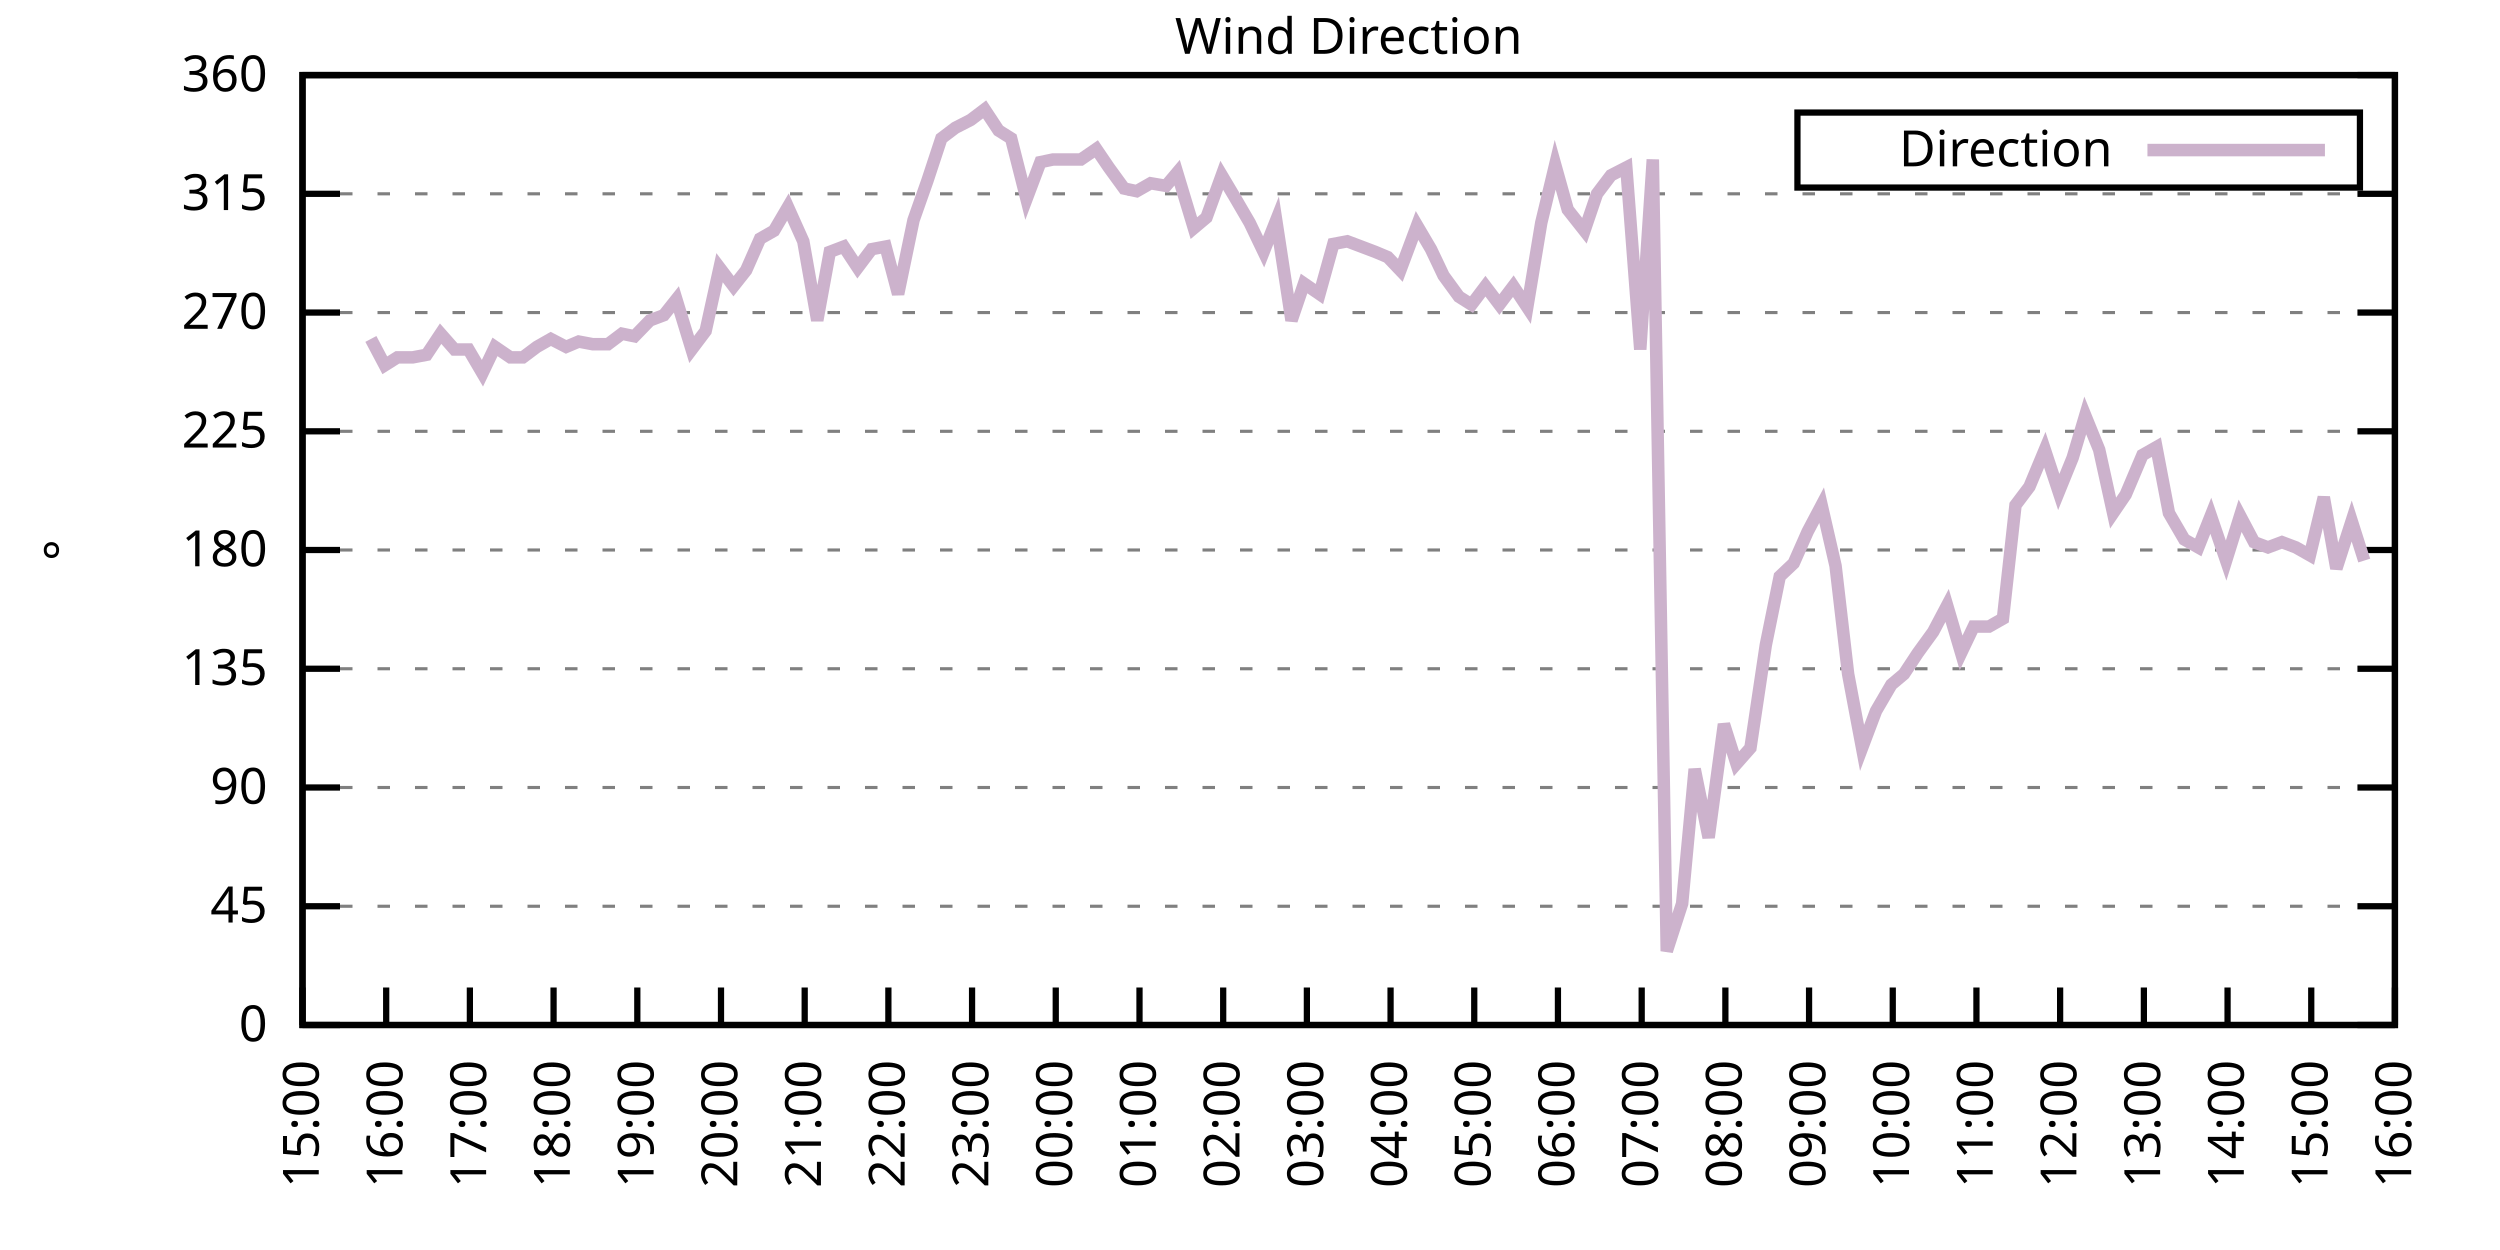
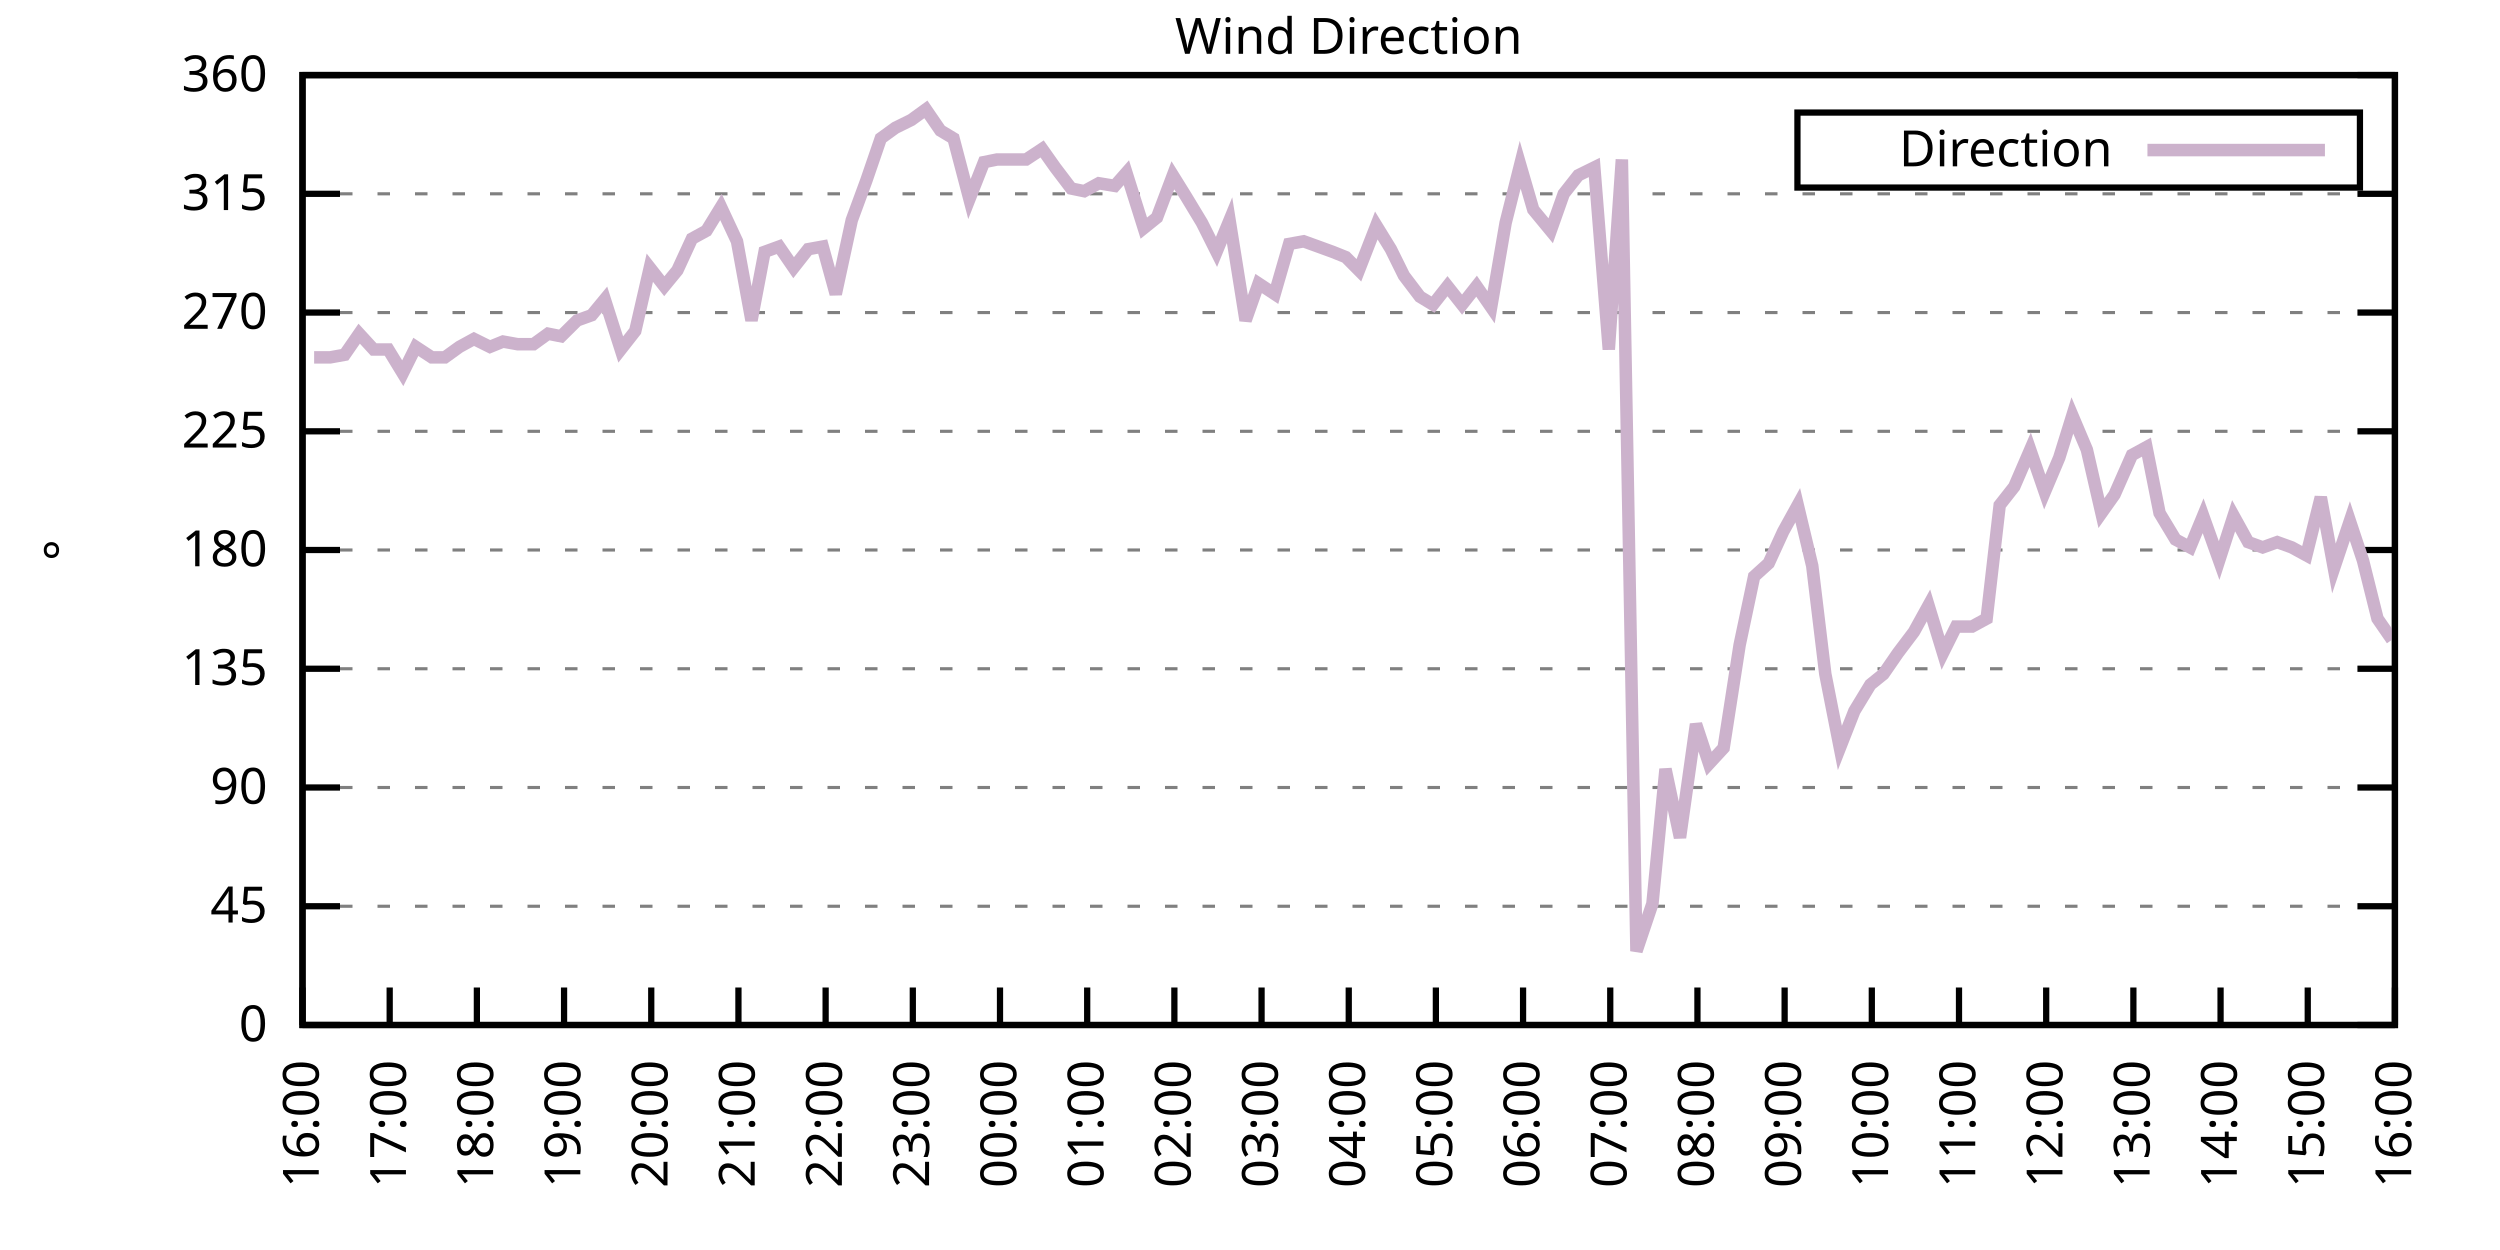
<svg xmlns="http://www.w3.org/2000/svg" xmlns:xlink="http://www.w3.org/1999/xlink" width="400" height="200" viewBox="0 0 400 200">
  <g id="gnuplot_canvas">
    <rect x="0" y="0" width="400" height="200" fill="none" />
    <defs>
      <circle id="gpDot" r="0.5" stroke-width="0.5" stroke="currentColor" />
      <path id="gpPt0" stroke-width="0.333" stroke="currentColor" d="M-1,0 h2 M0,-1 v2" />
      <path id="gpPt1" stroke-width="0.333" stroke="currentColor" d="M-1,-1 L1,1 M1,-1 L-1,1" />
      <path id="gpPt2" stroke-width="0.333" stroke="currentColor" d="M-1,0 L1,0 M0,-1 L0,1 M-1,-1 L1,1 M-1,1 L1,-1" />
      <rect id="gpPt3" stroke-width="0.333" stroke="currentColor" x="-1" y="-1" width="2" height="2" />
      <rect id="gpPt4" stroke-width="0.333" stroke="currentColor" fill="currentColor" x="-1" y="-1" width="2" height="2" />
      <circle id="gpPt5" stroke-width="0.333" stroke="currentColor" cx="0" cy="0" r="1" />
      <use xlink:href="#gpPt5" id="gpPt6" fill="currentColor" stroke="none" />
      <path id="gpPt7" stroke-width="0.333" stroke="currentColor" d="M0,-1.33 L-1.33,0.67 L1.33,0.67 z" />
      <use xlink:href="#gpPt7" id="gpPt8" fill="currentColor" stroke="none" />
      <use xlink:href="#gpPt7" id="gpPt9" stroke="currentColor" transform="rotate(180)" />
      <use xlink:href="#gpPt9" id="gpPt10" fill="currentColor" stroke="none" />
      <use xlink:href="#gpPt3" id="gpPt11" stroke="currentColor" transform="rotate(45)" />
      <use xlink:href="#gpPt11" id="gpPt12" fill="currentColor" stroke="none" />
      <path id="gpPt13" stroke-width="0.333" stroke="currentColor" d="M0,1.330 L1.265,0.411 L0.782,-1.067 L-0.782,-1.076 L-1.265,0.411 z" />
      <use xlink:href="#gpPt13" id="gpPt14" fill="currentColor" stroke="none" />
      <filter id="textbox" filterUnits="objectBoundingBox" x="0" y="0" height="1" width="1">
        <feFlood flood-color="white" flood-opacity="1" result="bgnd" />
        <feComposite in="SourceGraphic" in2="bgnd" operator="atop" />
      </filter>
      <filter id="greybox" filterUnits="objectBoundingBox" x="0" y="0" height="1" width="1">
        <feFlood flood-color="lightgrey" flood-opacity="1" result="grey" />
        <feComposite in="SourceGraphic" in2="grey" operator="atop" />
      </filter>
    </defs>
    <g fill="none" color="white" stroke="currentColor" stroke-width="1.00" stroke-linecap="butt" stroke-linejoin="miter">
</g>
    <g fill="none" color="black" stroke="currentColor" stroke-width="1.00" stroke-linecap="butt" stroke-linejoin="miter">
      <g stroke="none" shape-rendering="crispEdges">
        <polygon fill="rgb(255, 255, 255)" points="48.40,164.00 383.18,164.00 383.18,12.02 48.40,12.02 " />
      </g>
    </g>
    <g fill="none" color="black" stroke="currentColor" stroke-width="1.00" stroke-linecap="butt" stroke-linejoin="miter">
</g>
    <g fill="none" color="black" stroke="black" stroke-width="0.50" stroke-linecap="butt" stroke-linejoin="miter">
</g>
    <g fill="none" color="gray" stroke="currentColor" stroke-width="0.50" stroke-linecap="butt" stroke-linejoin="miter">
      <path stroke="gray" stroke-dasharray="2,4" class="gridline" d="M48.40,164.00 L383.19,164.00  " />
    </g>
    <g fill="none" color="gray" stroke="gray" stroke-width="1.00" stroke-linecap="butt" stroke-linejoin="miter">
</g>
    <g fill="none" color="black" stroke="currentColor" stroke-width="1.00" stroke-linecap="butt" stroke-linejoin="miter">
      <path stroke="black" d="M48.40,164.00 L54.40,164.00 M383.19,164.00 L377.19,164.00  " />
      <g transform="translate(42.80,166.60)" stroke="none" fill="black" font-family="Sans" font-size="8.00" text-anchor="end">
        <text>
          <tspan font-family="Sans"> 0</tspan>
        </text>
      </g>
    </g>
    <g fill="none" color="black" stroke="currentColor" stroke-width="1.00" stroke-linecap="butt" stroke-linejoin="miter">
</g>
    <g fill="none" color="black" stroke="black" stroke-width="0.50" stroke-linecap="butt" stroke-linejoin="miter">
</g>
    <g fill="none" color="gray" stroke="currentColor" stroke-width="0.50" stroke-linecap="butt" stroke-linejoin="miter">
      <path stroke="gray" stroke-dasharray="2,4" class="gridline" d="M48.40,145.00 L383.19,145.00  " />
    </g>
    <g fill="none" color="gray" stroke="gray" stroke-width="1.00" stroke-linecap="butt" stroke-linejoin="miter">
</g>
    <g fill="none" color="black" stroke="currentColor" stroke-width="1.00" stroke-linecap="butt" stroke-linejoin="miter">
      <path stroke="black" d="M48.40,145.00 L54.40,145.00 M383.19,145.00 L377.19,145.00  " />
      <g transform="translate(42.80,147.60)" stroke="none" fill="black" font-family="Sans" font-size="8.00" text-anchor="end">
        <text>
          <tspan font-family="Sans"> 45</tspan>
        </text>
      </g>
    </g>
    <g fill="none" color="black" stroke="currentColor" stroke-width="1.00" stroke-linecap="butt" stroke-linejoin="miter">
</g>
    <g fill="none" color="black" stroke="black" stroke-width="0.50" stroke-linecap="butt" stroke-linejoin="miter">
</g>
    <g fill="none" color="gray" stroke="currentColor" stroke-width="0.50" stroke-linecap="butt" stroke-linejoin="miter">
      <path stroke="gray" stroke-dasharray="2,4" class="gridline" d="M48.40,126.00 L383.19,126.00  " />
    </g>
    <g fill="none" color="gray" stroke="gray" stroke-width="1.00" stroke-linecap="butt" stroke-linejoin="miter">
</g>
    <g fill="none" color="black" stroke="currentColor" stroke-width="1.00" stroke-linecap="butt" stroke-linejoin="miter">
      <path stroke="black" d="M48.40,126.00 L54.40,126.00 M383.19,126.00 L377.19,126.00  " />
      <g transform="translate(42.80,128.60)" stroke="none" fill="black" font-family="Sans" font-size="8.00" text-anchor="end">
        <text>
          <tspan font-family="Sans"> 90</tspan>
        </text>
      </g>
    </g>
    <g fill="none" color="black" stroke="currentColor" stroke-width="1.00" stroke-linecap="butt" stroke-linejoin="miter">
</g>
    <g fill="none" color="black" stroke="black" stroke-width="0.50" stroke-linecap="butt" stroke-linejoin="miter">
</g>
    <g fill="none" color="gray" stroke="currentColor" stroke-width="0.50" stroke-linecap="butt" stroke-linejoin="miter">
      <path stroke="gray" stroke-dasharray="2,4" class="gridline" d="M48.40,107.00 L383.19,107.00  " />
    </g>
    <g fill="none" color="gray" stroke="gray" stroke-width="1.00" stroke-linecap="butt" stroke-linejoin="miter">
</g>
    <g fill="none" color="black" stroke="currentColor" stroke-width="1.00" stroke-linecap="butt" stroke-linejoin="miter">
      <path stroke="black" d="M48.40,107.00 L54.40,107.00 M383.19,107.00 L377.19,107.00  " />
      <g transform="translate(42.80,109.60)" stroke="none" fill="black" font-family="Sans" font-size="8.00" text-anchor="end">
        <text>
          <tspan font-family="Sans"> 135</tspan>
        </text>
      </g>
    </g>
    <g fill="none" color="black" stroke="currentColor" stroke-width="1.00" stroke-linecap="butt" stroke-linejoin="miter">
</g>
    <g fill="none" color="black" stroke="black" stroke-width="0.50" stroke-linecap="butt" stroke-linejoin="miter">
</g>
    <g fill="none" color="gray" stroke="currentColor" stroke-width="0.50" stroke-linecap="butt" stroke-linejoin="miter">
      <path stroke="gray" stroke-dasharray="2,4" class="gridline" d="M48.40,88.00 L383.19,88.00  " />
    </g>
    <g fill="none" color="gray" stroke="gray" stroke-width="1.00" stroke-linecap="butt" stroke-linejoin="miter">
</g>
    <g fill="none" color="black" stroke="currentColor" stroke-width="1.00" stroke-linecap="butt" stroke-linejoin="miter">
      <path stroke="black" d="M48.40,88.00 L54.40,88.00 M383.19,88.00 L377.19,88.00  " />
      <g transform="translate(42.80,90.60)" stroke="none" fill="black" font-family="Sans" font-size="8.00" text-anchor="end">
        <text>
          <tspan font-family="Sans"> 180</tspan>
        </text>
      </g>
    </g>
    <g fill="none" color="black" stroke="currentColor" stroke-width="1.00" stroke-linecap="butt" stroke-linejoin="miter">
</g>
    <g fill="none" color="black" stroke="black" stroke-width="0.50" stroke-linecap="butt" stroke-linejoin="miter">
</g>
    <g fill="none" color="gray" stroke="currentColor" stroke-width="0.50" stroke-linecap="butt" stroke-linejoin="miter">
      <path stroke="gray" stroke-dasharray="2,4" class="gridline" d="M48.40,69.01 L383.19,69.01  " />
    </g>
    <g fill="none" color="gray" stroke="gray" stroke-width="1.00" stroke-linecap="butt" stroke-linejoin="miter">
</g>
    <g fill="none" color="black" stroke="currentColor" stroke-width="1.00" stroke-linecap="butt" stroke-linejoin="miter">
      <path stroke="black" d="M48.40,69.01 L54.40,69.01 M383.19,69.01 L377.19,69.01  " />
      <g transform="translate(42.80,71.61)" stroke="none" fill="black" font-family="Sans" font-size="8.00" text-anchor="end">
        <text>
          <tspan font-family="Sans"> 225</tspan>
        </text>
      </g>
    </g>
    <g fill="none" color="black" stroke="currentColor" stroke-width="1.00" stroke-linecap="butt" stroke-linejoin="miter">
</g>
    <g fill="none" color="black" stroke="black" stroke-width="0.50" stroke-linecap="butt" stroke-linejoin="miter">
</g>
    <g fill="none" color="gray" stroke="currentColor" stroke-width="0.50" stroke-linecap="butt" stroke-linejoin="miter">
      <path stroke="gray" stroke-dasharray="2,4" class="gridline" d="M48.40,50.01 L383.19,50.01  " />
    </g>
    <g fill="none" color="gray" stroke="gray" stroke-width="1.00" stroke-linecap="butt" stroke-linejoin="miter">
</g>
    <g fill="none" color="black" stroke="currentColor" stroke-width="1.00" stroke-linecap="butt" stroke-linejoin="miter">
      <path stroke="black" d="M48.40,50.01 L54.40,50.01 M383.19,50.01 L377.19,50.01  " />
      <g transform="translate(42.80,52.61)" stroke="none" fill="black" font-family="Sans" font-size="8.00" text-anchor="end">
        <text>
          <tspan font-family="Sans"> 270</tspan>
        </text>
      </g>
    </g>
    <g fill="none" color="black" stroke="currentColor" stroke-width="1.00" stroke-linecap="butt" stroke-linejoin="miter">
</g>
    <g fill="none" color="black" stroke="black" stroke-width="0.50" stroke-linecap="butt" stroke-linejoin="miter">
</g>
    <g fill="none" color="gray" stroke="currentColor" stroke-width="0.50" stroke-linecap="butt" stroke-linejoin="miter">
      <path stroke="gray" stroke-dasharray="2,4" class="gridline" d="M48.40,31.01 L383.19,31.01  " />
    </g>
    <g fill="none" color="gray" stroke="gray" stroke-width="1.00" stroke-linecap="butt" stroke-linejoin="miter">
</g>
    <g fill="none" color="black" stroke="currentColor" stroke-width="1.00" stroke-linecap="butt" stroke-linejoin="miter">
      <path stroke="black" d="M48.40,31.01 L54.40,31.01 M383.19,31.01 L377.19,31.01  " />
      <g transform="translate(42.80,33.61)" stroke="none" fill="black" font-family="Sans" font-size="8.00" text-anchor="end">
        <text>
          <tspan font-family="Sans"> 315</tspan>
        </text>
      </g>
    </g>
    <g fill="none" color="black" stroke="currentColor" stroke-width="1.00" stroke-linecap="butt" stroke-linejoin="miter">
</g>
    <g fill="none" color="black" stroke="black" stroke-width="0.50" stroke-linecap="butt" stroke-linejoin="miter">
</g>
    <g fill="none" color="gray" stroke="currentColor" stroke-width="0.50" stroke-linecap="butt" stroke-linejoin="miter">
      <path stroke="gray" stroke-dasharray="2,4" class="gridline" d="M48.40,12.01 L383.19,12.01  " />
    </g>
    <g fill="none" color="gray" stroke="gray" stroke-width="1.00" stroke-linecap="butt" stroke-linejoin="miter">
</g>
    <g fill="none" color="black" stroke="currentColor" stroke-width="1.00" stroke-linecap="butt" stroke-linejoin="miter">
      <path stroke="black" d="M48.40,12.01 L54.40,12.01 M383.19,12.01 L377.19,12.01  " />
      <g transform="translate(42.80,14.61)" stroke="none" fill="black" font-family="Sans" font-size="8.00" text-anchor="end">
        <text>
          <tspan font-family="Sans"> 360</tspan>
        </text>
      </g>
    </g>
    <g fill="none" color="black" stroke="currentColor" stroke-width="1.00" stroke-linecap="butt" stroke-linejoin="miter">
      <path stroke="black" d="M48.40,164.00 L48.40,158.00  " />
      <g transform="translate(51.00,169.60) rotate(270.00)" stroke="none" fill="black" font-family="Sans" font-size="8.00" text-anchor="end">
        <text>
-           <tspan font-family="Sans">15:00</tspan>
-         </text>
-       </g>
-     </g>
-     <g fill="none" color="black" stroke="currentColor" stroke-width="1.00" stroke-linecap="butt" stroke-linejoin="miter">
-       <path stroke="black" d="M61.79,164.00 L61.79,158.00  " />
-       <g transform="translate(64.39,169.60) rotate(270.00)" stroke="none" fill="black" font-family="Sans" font-size="8.00" text-anchor="end">
-         <text>
          <tspan font-family="Sans">16:00</tspan>
        </text>
      </g>
    </g>
    <g fill="none" color="black" stroke="currentColor" stroke-width="1.00" stroke-linecap="butt" stroke-linejoin="miter">
-       <path stroke="black" d="M75.18,164.00 L75.18,158.00  " />
-       <g transform="translate(77.78,169.60) rotate(270.00)" stroke="none" fill="black" font-family="Sans" font-size="8.00" text-anchor="end">
+       <path stroke="black" d="M62.35,164.00 L62.35,158.00  " />
+       <g transform="translate(64.95,169.60) rotate(270.00)" stroke="none" fill="black" font-family="Sans" font-size="8.00" text-anchor="end">
        <text>
          <tspan font-family="Sans">17:00</tspan>
        </text>
      </g>
    </g>
    <g fill="none" color="black" stroke="currentColor" stroke-width="1.00" stroke-linecap="butt" stroke-linejoin="miter">
-       <path stroke="black" d="M88.57,164.00 L88.57,158.00  " />
-       <g transform="translate(91.17,169.60) rotate(270.00)" stroke="none" fill="black" font-family="Sans" font-size="8.00" text-anchor="end">
+       <path stroke="black" d="M76.30,164.00 L76.30,158.00  " />
+       <g transform="translate(78.90,169.60) rotate(270.00)" stroke="none" fill="black" font-family="Sans" font-size="8.00" text-anchor="end">
        <text>
          <tspan font-family="Sans">18:00</tspan>
        </text>
      </g>
    </g>
    <g fill="none" color="black" stroke="currentColor" stroke-width="1.00" stroke-linecap="butt" stroke-linejoin="miter">
-       <path stroke="black" d="M101.97,164.00 L101.97,158.00  " />
-       <g transform="translate(104.57,169.60) rotate(270.00)" stroke="none" fill="black" font-family="Sans" font-size="8.00" text-anchor="end">
+       <path stroke="black" d="M90.25,164.00 L90.25,158.00  " />
+       <g transform="translate(92.85,169.60) rotate(270.00)" stroke="none" fill="black" font-family="Sans" font-size="8.00" text-anchor="end">
        <text>
          <tspan font-family="Sans">19:00</tspan>
        </text>
      </g>
    </g>
    <g fill="none" color="black" stroke="currentColor" stroke-width="1.00" stroke-linecap="butt" stroke-linejoin="miter">
-       <path stroke="black" d="M115.36,164.00 L115.36,158.00  " />
-       <g transform="translate(117.96,169.60) rotate(270.00)" stroke="none" fill="black" font-family="Sans" font-size="8.00" text-anchor="end">
+       <path stroke="black" d="M104.20,164.00 L104.20,158.00  " />
+       <g transform="translate(106.80,169.60) rotate(270.00)" stroke="none" fill="black" font-family="Sans" font-size="8.00" text-anchor="end">
        <text>
          <tspan font-family="Sans">20:00</tspan>
        </text>
      </g>
    </g>
    <g fill="none" color="black" stroke="currentColor" stroke-width="1.00" stroke-linecap="butt" stroke-linejoin="miter">
-       <path stroke="black" d="M128.75,164.00 L128.75,158.00  " />
-       <g transform="translate(131.35,169.60) rotate(270.00)" stroke="none" fill="black" font-family="Sans" font-size="8.00" text-anchor="end">
+       <path stroke="black" d="M118.15,164.00 L118.15,158.00  " />
+       <g transform="translate(120.75,169.60) rotate(270.00)" stroke="none" fill="black" font-family="Sans" font-size="8.00" text-anchor="end">
        <text>
          <tspan font-family="Sans">21:00</tspan>
        </text>
      </g>
    </g>
    <g fill="none" color="black" stroke="currentColor" stroke-width="1.00" stroke-linecap="butt" stroke-linejoin="miter">
-       <path stroke="black" d="M142.14,164.00 L142.14,158.00  " />
-       <g transform="translate(144.74,169.60) rotate(270.00)" stroke="none" fill="black" font-family="Sans" font-size="8.00" text-anchor="end">
+       <path stroke="black" d="M132.10,164.00 L132.10,158.00  " />
+       <g transform="translate(134.70,169.60) rotate(270.00)" stroke="none" fill="black" font-family="Sans" font-size="8.00" text-anchor="end">
        <text>
          <tspan font-family="Sans">22:00</tspan>
        </text>
      </g>
    </g>
    <g fill="none" color="black" stroke="currentColor" stroke-width="1.00" stroke-linecap="butt" stroke-linejoin="miter">
-       <path stroke="black" d="M155.53,164.00 L155.53,158.00  " />
-       <g transform="translate(158.13,169.60) rotate(270.00)" stroke="none" fill="black" font-family="Sans" font-size="8.00" text-anchor="end">
+       <path stroke="black" d="M146.05,164.00 L146.05,158.00  " />
+       <g transform="translate(148.65,169.60) rotate(270.00)" stroke="none" fill="black" font-family="Sans" font-size="8.00" text-anchor="end">
        <text>
          <tspan font-family="Sans">23:00</tspan>
        </text>
      </g>
    </g>
    <g fill="none" color="black" stroke="currentColor" stroke-width="1.00" stroke-linecap="butt" stroke-linejoin="miter">
-       <path stroke="black" d="M168.92,164.00 L168.92,158.00  " />
-       <g transform="translate(171.52,169.60) rotate(270.00)" stroke="none" fill="black" font-family="Sans" font-size="8.00" text-anchor="end">
+       <path stroke="black" d="M160.00,164.00 L160.00,158.00  " />
+       <g transform="translate(162.60,169.60) rotate(270.00)" stroke="none" fill="black" font-family="Sans" font-size="8.00" text-anchor="end">
        <text>
          <tspan font-family="Sans">00:00</tspan>
        </text>
      </g>
    </g>
    <g fill="none" color="black" stroke="currentColor" stroke-width="1.00" stroke-linecap="butt" stroke-linejoin="miter">
-       <path stroke="black" d="M182.32,164.00 L182.32,158.00  " />
-       <g transform="translate(184.92,169.60) rotate(270.00)" stroke="none" fill="black" font-family="Sans" font-size="8.00" text-anchor="end">
+       <path stroke="black" d="M173.95,164.00 L173.95,158.00  " />
+       <g transform="translate(176.55,169.60) rotate(270.00)" stroke="none" fill="black" font-family="Sans" font-size="8.00" text-anchor="end">
        <text>
          <tspan font-family="Sans">01:00</tspan>
        </text>
      </g>
    </g>
    <g fill="none" color="black" stroke="currentColor" stroke-width="1.00" stroke-linecap="butt" stroke-linejoin="miter">
-       <path stroke="black" d="M195.71,164.00 L195.71,158.00  " />
-       <g transform="translate(198.31,169.60) rotate(270.00)" stroke="none" fill="black" font-family="Sans" font-size="8.00" text-anchor="end">
+       <path stroke="black" d="M187.90,164.00 L187.90,158.00  " />
+       <g transform="translate(190.50,169.60) rotate(270.00)" stroke="none" fill="black" font-family="Sans" font-size="8.00" text-anchor="end">
        <text>
          <tspan font-family="Sans">02:00</tspan>
        </text>
      </g>
    </g>
    <g fill="none" color="black" stroke="currentColor" stroke-width="1.00" stroke-linecap="butt" stroke-linejoin="miter">
-       <path stroke="black" d="M209.10,164.00 L209.10,158.00  " />
-       <g transform="translate(211.70,169.60) rotate(270.00)" stroke="none" fill="black" font-family="Sans" font-size="8.00" text-anchor="end">
+       <path stroke="black" d="M201.85,164.00 L201.85,158.00  " />
+       <g transform="translate(204.45,169.60) rotate(270.00)" stroke="none" fill="black" font-family="Sans" font-size="8.00" text-anchor="end">
        <text>
          <tspan font-family="Sans">03:00</tspan>
        </text>
      </g>
    </g>
    <g fill="none" color="black" stroke="currentColor" stroke-width="1.00" stroke-linecap="butt" stroke-linejoin="miter">
-       <path stroke="black" d="M222.49,164.00 L222.49,158.00  " />
-       <g transform="translate(225.09,169.60) rotate(270.00)" stroke="none" fill="black" font-family="Sans" font-size="8.00" text-anchor="end">
+       <path stroke="black" d="M215.80,164.00 L215.80,158.00  " />
+       <g transform="translate(218.40,169.60) rotate(270.00)" stroke="none" fill="black" font-family="Sans" font-size="8.00" text-anchor="end">
        <text>
          <tspan font-family="Sans">04:00</tspan>
        </text>
      </g>
    </g>
    <g fill="none" color="black" stroke="currentColor" stroke-width="1.00" stroke-linecap="butt" stroke-linejoin="miter">
-       <path stroke="black" d="M235.88,164.00 L235.88,158.00  " />
-       <g transform="translate(238.48,169.60) rotate(270.00)" stroke="none" fill="black" font-family="Sans" font-size="8.00" text-anchor="end">
+       <path stroke="black" d="M229.74,164.00 L229.74,158.00  " />
+       <g transform="translate(232.34,169.60) rotate(270.00)" stroke="none" fill="black" font-family="Sans" font-size="8.00" text-anchor="end">
        <text>
          <tspan font-family="Sans">05:00</tspan>
        </text>
      </g>
    </g>
    <g fill="none" color="black" stroke="currentColor" stroke-width="1.00" stroke-linecap="butt" stroke-linejoin="miter">
-       <path stroke="black" d="M249.27,164.00 L249.27,158.00  " />
-       <g transform="translate(251.87,169.60) rotate(270.00)" stroke="none" fill="black" font-family="Sans" font-size="8.00" text-anchor="end">
+       <path stroke="black" d="M243.69,164.00 L243.69,158.00  " />
+       <g transform="translate(246.29,169.60) rotate(270.00)" stroke="none" fill="black" font-family="Sans" font-size="8.00" text-anchor="end">
        <text>
          <tspan font-family="Sans">06:00</tspan>
        </text>
      </g>
    </g>
    <g fill="none" color="black" stroke="currentColor" stroke-width="1.00" stroke-linecap="butt" stroke-linejoin="miter">
-       <path stroke="black" d="M262.67,164.00 L262.67,158.00  " />
-       <g transform="translate(265.27,169.60) rotate(270.00)" stroke="none" fill="black" font-family="Sans" font-size="8.00" text-anchor="end">
+       <path stroke="black" d="M257.64,164.00 L257.64,158.00  " />
+       <g transform="translate(260.24,169.60) rotate(270.00)" stroke="none" fill="black" font-family="Sans" font-size="8.00" text-anchor="end">
        <text>
          <tspan font-family="Sans">07:00</tspan>
        </text>
      </g>
    </g>
    <g fill="none" color="black" stroke="currentColor" stroke-width="1.00" stroke-linecap="butt" stroke-linejoin="miter">
-       <path stroke="black" d="M276.06,164.00 L276.06,158.00  " />
-       <g transform="translate(278.66,169.60) rotate(270.00)" stroke="none" fill="black" font-family="Sans" font-size="8.00" text-anchor="end">
+       <path stroke="black" d="M271.59,164.00 L271.59,158.00  " />
+       <g transform="translate(274.19,169.60) rotate(270.00)" stroke="none" fill="black" font-family="Sans" font-size="8.00" text-anchor="end">
        <text>
          <tspan font-family="Sans">08:00</tspan>
        </text>
      </g>
    </g>
    <g fill="none" color="black" stroke="currentColor" stroke-width="1.00" stroke-linecap="butt" stroke-linejoin="miter">
-       <path stroke="black" d="M289.45,164.00 L289.45,158.00  " />
-       <g transform="translate(292.05,169.60) rotate(270.00)" stroke="none" fill="black" font-family="Sans" font-size="8.00" text-anchor="end">
+       <path stroke="black" d="M285.54,164.00 L285.54,158.00  " />
+       <g transform="translate(288.14,169.60) rotate(270.00)" stroke="none" fill="black" font-family="Sans" font-size="8.00" text-anchor="end">
        <text>
          <tspan font-family="Sans">09:00</tspan>
        </text>
      </g>
    </g>
    <g fill="none" color="black" stroke="currentColor" stroke-width="1.00" stroke-linecap="butt" stroke-linejoin="miter">
-       <path stroke="black" d="M302.84,164.00 L302.84,158.00  " />
-       <g transform="translate(305.44,169.60) rotate(270.00)" stroke="none" fill="black" font-family="Sans" font-size="8.00" text-anchor="end">
+       <path stroke="black" d="M299.49,164.00 L299.49,158.00  " />
+       <g transform="translate(302.09,169.60) rotate(270.00)" stroke="none" fill="black" font-family="Sans" font-size="8.00" text-anchor="end">
        <text>
          <tspan font-family="Sans">10:00</tspan>
        </text>
      </g>
    </g>
    <g fill="none" color="black" stroke="currentColor" stroke-width="1.00" stroke-linecap="butt" stroke-linejoin="miter">
-       <path stroke="black" d="M316.23,164.00 L316.23,158.00  " />
-       <g transform="translate(318.83,169.60) rotate(270.00)" stroke="none" fill="black" font-family="Sans" font-size="8.00" text-anchor="end">
+       <path stroke="black" d="M313.44,164.00 L313.44,158.00  " />
+       <g transform="translate(316.04,169.60) rotate(270.00)" stroke="none" fill="black" font-family="Sans" font-size="8.00" text-anchor="end">
        <text>
          <tspan font-family="Sans">11:00</tspan>
        </text>
      </g>
    </g>
    <g fill="none" color="black" stroke="currentColor" stroke-width="1.00" stroke-linecap="butt" stroke-linejoin="miter">
-       <path stroke="black" d="M329.62,164.00 L329.62,158.00  " />
-       <g transform="translate(332.22,169.60) rotate(270.00)" stroke="none" fill="black" font-family="Sans" font-size="8.00" text-anchor="end">
+       <path stroke="black" d="M327.39,164.00 L327.39,158.00  " />
+       <g transform="translate(329.99,169.60) rotate(270.00)" stroke="none" fill="black" font-family="Sans" font-size="8.00" text-anchor="end">
        <text>
          <tspan font-family="Sans">12:00</tspan>
        </text>
      </g>
    </g>
    <g fill="none" color="black" stroke="currentColor" stroke-width="1.00" stroke-linecap="butt" stroke-linejoin="miter">
-       <path stroke="black" d="M343.02,164.00 L343.02,158.00  " />
-       <g transform="translate(345.62,169.60) rotate(270.00)" stroke="none" fill="black" font-family="Sans" font-size="8.00" text-anchor="end">
+       <path stroke="black" d="M341.34,164.00 L341.34,158.00  " />
+       <g transform="translate(343.94,169.60) rotate(270.00)" stroke="none" fill="black" font-family="Sans" font-size="8.00" text-anchor="end">
        <text>
          <tspan font-family="Sans">13:00</tspan>
        </text>
      </g>
    </g>
    <g fill="none" color="black" stroke="currentColor" stroke-width="1.00" stroke-linecap="butt" stroke-linejoin="miter">
-       <path stroke="black" d="M356.41,164.00 L356.41,158.00  " />
-       <g transform="translate(359.01,169.60) rotate(270.00)" stroke="none" fill="black" font-family="Sans" font-size="8.00" text-anchor="end">
+       <path stroke="black" d="M355.29,164.00 L355.29,158.00  " />
+       <g transform="translate(357.89,169.60) rotate(270.00)" stroke="none" fill="black" font-family="Sans" font-size="8.00" text-anchor="end">
        <text>
          <tspan font-family="Sans">14:00</tspan>
        </text>
      </g>
    </g>
    <g fill="none" color="black" stroke="currentColor" stroke-width="1.00" stroke-linecap="butt" stroke-linejoin="miter">
-       <path stroke="black" d="M369.80,164.00 L369.80,158.00  " />
-       <g transform="translate(372.40,169.60) rotate(270.00)" stroke="none" fill="black" font-family="Sans" font-size="8.00" text-anchor="end">
+       <path stroke="black" d="M369.24,164.00 L369.24,158.00  " />
+       <g transform="translate(371.84,169.60) rotate(270.00)" stroke="none" fill="black" font-family="Sans" font-size="8.00" text-anchor="end">
        <text>
          <tspan font-family="Sans">15:00</tspan>
        </text>
      </g>
    </g>
    <g fill="none" color="black" stroke="currentColor" stroke-width="1.00" stroke-linecap="butt" stroke-linejoin="miter">
      <path stroke="black" d="M383.19,164.00 L383.19,158.00  " />
      <g transform="translate(385.79,169.60) rotate(270.00)" stroke="none" fill="black" font-family="Sans" font-size="8.00" text-anchor="end">
        <text>
          <tspan font-family="Sans">16:00</tspan>
        </text>
      </g>
    </g>
    <g fill="none" color="black" stroke="currentColor" stroke-width="1.00" stroke-linecap="butt" stroke-linejoin="miter">
</g>
    <g fill="none" color="black" stroke="currentColor" stroke-width="1.00" stroke-linecap="butt" stroke-linejoin="miter">
      <path stroke="black" d="M48.40,12.01 L48.40,164.00 L383.19,164.00 L383.19,12.01 L48.40,12.01 Z  " />
    </g>
    <g fill="none" color="black" stroke="currentColor" stroke-width="1.00" stroke-linecap="butt" stroke-linejoin="miter">
</g>
    <g fill="none" color="black" stroke="currentColor" stroke-width="1.00" stroke-linecap="butt" stroke-linejoin="miter">
      <path stroke="black" d="M287.59,30.01 L287.59,18.01 L377.59,18.01 L377.59,30.01 L287.59,30.01 Z  " />
    </g>
    <g id="Wind_direction_plot_1">
      <g fill="none" color="white" stroke="black" stroke-width="2.00" stroke-linecap="butt" stroke-linejoin="miter">
</g>
      <g fill="none" color="black" stroke="currentColor" stroke-width="2.00" stroke-linecap="butt" stroke-linejoin="miter">
        <g transform="translate(337.99,26.61)" stroke="none" fill="black" font-family="Sans" font-size="8.00" text-anchor="end">
          <text>
            <tspan font-family="Sans">Direction</tspan>
          </text>
        </g>
      </g>
      <g fill="none" color="black" stroke="currentColor" stroke-width="2.00" stroke-linecap="butt" stroke-linejoin="miter">
-         <path stroke="rgb(204, 178, 204)" d="M343.59,24.01 L371.99,24.01 M59.34,54.23 L61.57,58.45 L63.58,57.18 L66.03,57.18 L68.26,56.76 L70.50,53.39   L72.73,55.92 L74.96,55.92 L77.19,59.72 L79.20,55.50 L81.66,57.18 L83.66,57.18 L85.90,55.50 L88.13,54.23   L90.58,55.50 L92.59,54.65 L94.82,55.07 L97.28,55.07 L99.51,53.39 L101.52,53.81 L103.98,51.27 L106.21,50.43   L108.22,47.90 L110.67,55.92 L112.90,52.96 L115.13,42.83 L117.37,45.79 L119.38,43.25 L121.61,38.19 L123.84,36.92   L126.07,33.12 L128.53,38.61 L130.76,51.27 L132.77,40.30 L135.00,39.45 L137.23,42.83 L139.46,39.87 L141.69,39.45   L143.70,47.05 L146.16,35.23 L148.39,28.90 L150.62,22.14 L152.85,20.45 L155.31,19.19 L157.54,17.50 L159.77,20.88   L161.78,22.14 L164.24,31.85 L166.47,25.94 L168.48,25.52 L170.93,25.52 L172.94,25.52 L175.40,23.83 L177.41,26.79   L179.86,30.16 L181.87,30.59 L184.10,29.32 L186.56,29.74 L188.34,27.63 L191.02,36.50 L193.03,34.81 L195.48,28.05   L197.49,31.43 L199.95,35.65 L202.18,40.30 L204.19,35.23 L206.64,51.27 L208.65,45.36 L211.11,47.05 L213.34,39.03   L215.57,38.61 L217.80,39.45 L220.04,40.30 L222.04,41.14 L224.05,43.25 L226.73,36.08 L228.96,39.87 L230.97,44.10   L233.43,47.47 L235.44,48.74 L237.67,45.79 L239.90,48.74 L242.13,45.79 L244.36,49.16 L246.60,35.65 L248.83,26.36   L250.84,33.54 L253.51,36.92 L255.52,31.01 L257.76,28.05 L260.21,26.79 L262.44,55.92 L264.45,25.52 L266.68,152.18   L269.14,144.58 L271.15,123.05 L273.38,134.02 L275.83,115.87 L277.84,122.20 L280.07,119.67 L282.53,103.20 L284.76,92.23   L286.99,90.12 L289.23,85.05 L291.46,80.83 L293.69,90.54 L295.70,107.85 L297.93,119.67 L300.16,113.76 L302.62,109.54   L304.63,107.85 L306.86,104.47 L309.31,101.09 L311.54,96.87 L313.78,104.47 L315.79,100.25 L318.24,100.25 L320.47,98.98   L322.48,80.83 L324.71,77.87 L327.17,71.96 L329.40,78.72 L331.63,73.23 L333.64,66.47 L335.87,71.96 L338.10,82.09   L340.11,79.14 L342.79,72.81 L345.02,71.54 L347.03,82.09 L349.49,86.32 L351.72,87.58 L353.73,82.52 L356.18,89.69   L358.42,82.52 L360.65,86.74 L362.88,87.58 L365.11,86.74 L367.34,87.58 L369.58,88.85 L371.81,79.56 L373.82,90.96   L376.27,83.36 L378.28,89.69  " />
+         <path stroke="rgb(204, 178, 204)" d="M343.59,24.01 L371.99,24.01 M50.26,57.18 L52.82,57.18 L55.14,56.76 L57.47,53.39 L59.79,55.92 L62.12,55.92   L64.44,59.72 L66.53,55.50 L69.09,57.18 L71.18,57.18 L73.51,55.50 L75.83,54.23 L78.39,55.50 L80.48,54.65   L82.81,55.07 L85.37,55.07 L87.69,53.39 L89.78,53.81 L92.34,51.27 L94.67,50.43 L96.76,47.90 L99.32,55.92   L101.64,52.96 L103.97,42.83 L106.29,45.79 L108.38,43.25 L110.71,38.19 L113.03,36.92 L115.36,33.12 L117.92,38.61   L120.24,51.27 L122.33,40.30 L124.66,39.45 L126.98,42.83 L129.31,39.87 L131.63,39.45 L133.72,47.05 L136.28,35.23   L138.61,28.90 L140.93,22.14 L143.26,20.45 L145.81,19.19 L148.14,17.50 L150.46,20.88 L152.56,22.14 L155.11,31.85   L157.44,25.94 L159.53,25.52 L162.09,25.52 L164.18,25.52 L166.74,23.83 L168.83,26.79 L171.39,30.16 L173.48,30.59   L175.81,29.32 L178.36,29.74 L180.22,27.63 L183.01,36.50 L185.11,34.81 L187.66,28.05 L189.76,31.43 L192.31,35.65   L194.64,40.30 L196.73,35.23 L199.29,51.27 L201.38,45.36 L203.94,47.05 L206.26,39.03 L208.59,38.61 L210.91,39.45   L213.24,40.30 L215.33,41.14 L217.42,43.25 L220.21,36.08 L222.54,39.87 L224.63,44.10 L227.19,47.47 L229.28,48.74   L231.60,45.79 L233.93,48.74 L236.25,45.79 L238.58,49.16 L240.90,35.65 L243.23,26.36 L245.32,33.54 L248.11,36.92   L250.20,31.01 L252.53,28.05 L255.09,26.79 L257.41,55.92 L259.50,25.52 L261.83,152.18 L264.39,144.58 L266.48,123.05   L268.80,134.02 L271.36,115.87 L273.45,122.20 L275.78,119.67 L278.34,103.20 L280.66,92.23 L282.99,90.12 L285.31,85.05   L287.64,80.83 L289.96,90.54 L292.05,107.85 L294.38,119.67 L296.70,113.76 L299.26,109.54 L301.35,107.85 L303.68,104.47   L306.23,101.09 L308.56,96.87 L310.88,104.47 L312.98,100.25 L315.53,100.25 L317.86,98.98 L319.95,80.83 L322.28,77.87   L324.83,71.96 L327.16,78.72 L329.48,73.23 L331.58,66.47 L333.90,71.96 L336.23,82.09 L338.32,79.14 L341.11,72.81   L343.43,71.54 L345.53,82.09 L348.08,86.32 L350.41,87.58 L352.50,82.52 L355.06,89.69 L357.38,82.52 L359.71,86.74   L362.03,87.58 L364.36,86.74 L366.68,87.58 L369.01,88.85 L371.33,79.56 L373.43,90.96 L375.98,83.36 L378.08,89.69   L380.40,98.98 L382.73,102.36  " />
      </g>
    </g>
    <g fill="none" color="black" stroke="currentColor" stroke-width="2.00" stroke-linecap="butt" stroke-linejoin="miter">
</g>
    <g fill="none" color="black" stroke="black" stroke-width="1.00" stroke-linecap="butt" stroke-linejoin="miter">
</g>
    <g fill="none" color="black" stroke="currentColor" stroke-width="1.00" stroke-linecap="butt" stroke-linejoin="miter">
      <path stroke="black" d="M48.40,12.01 L48.40,164.00 L383.19,164.00 L383.19,12.01 L48.40,12.01 Z  " />
      <g transform="translate(12.80,88.01) rotate(270.00)" stroke="none" fill="black" font-family="Sans" font-size="8.00" text-anchor="middle">
        <text>
          <tspan font-family="Sans">°</tspan>
        </text>
      </g>
    </g>
    <g fill="none" color="black" stroke="currentColor" stroke-width="1.00" stroke-linecap="butt" stroke-linejoin="miter">
</g>
    <g fill="none" color="black" stroke="currentColor" stroke-width="1.00" stroke-linecap="butt" stroke-linejoin="miter">
      <g transform="translate(215.79,8.61)" stroke="none" fill="black" font-family="Sans" font-size="8.00" text-anchor="middle">
        <text>
          <tspan font-family="Sans">Wind Direction</tspan>
        </text>
      </g>
    </g>
    <g fill="none" color="black" stroke="currentColor" stroke-width="1.00" stroke-linecap="butt" stroke-linejoin="miter">
</g>
  </g>
</svg>
